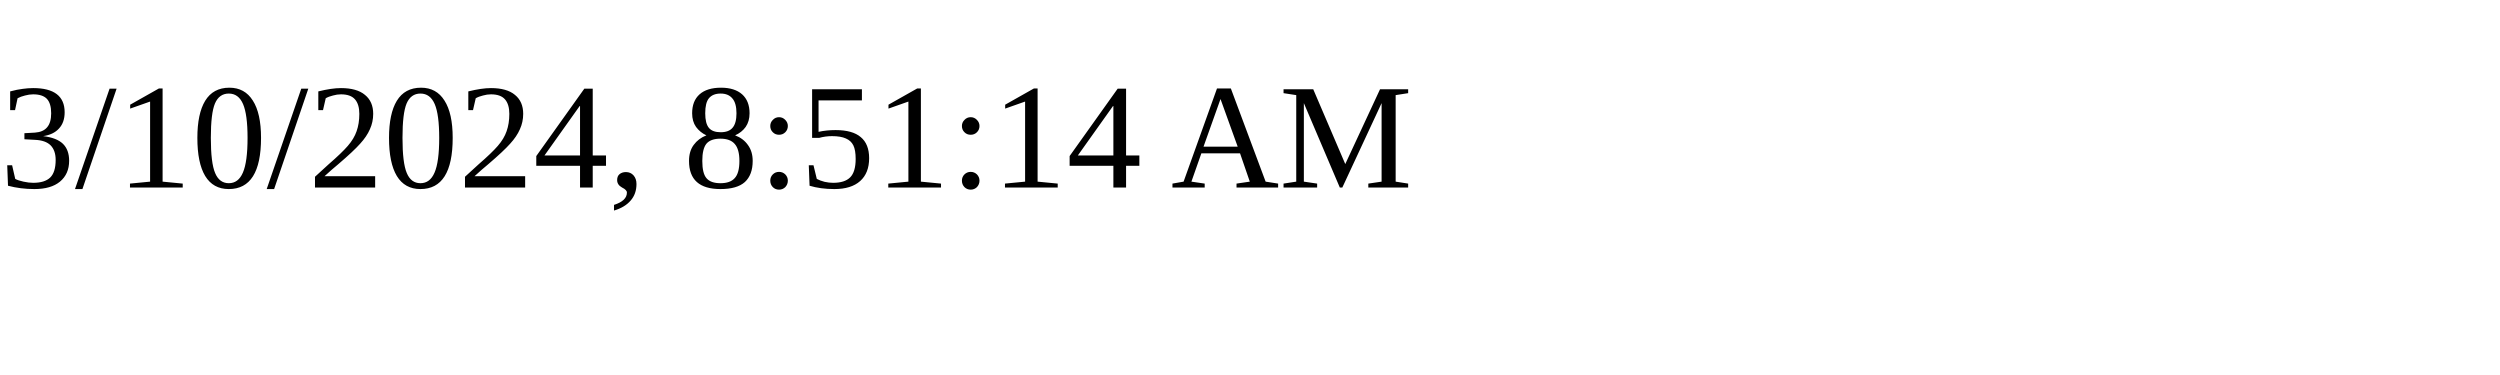
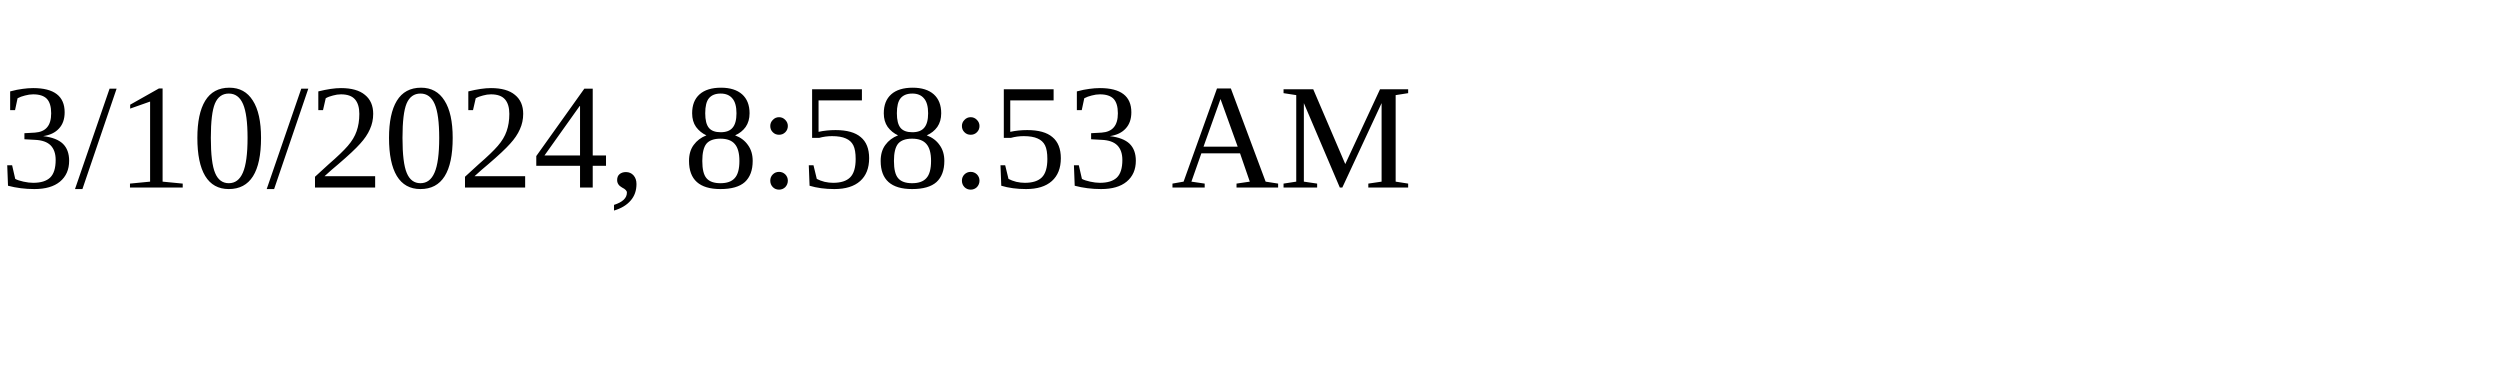
<svg xmlns="http://www.w3.org/2000/svg" height="30" width="200">
-   <text x="0" y="15">3/10/2024, 8:51:14 AM</text>
+   <text x="0" y="15">3/10/2024, 8:58:53 AM</text>
</svg>
